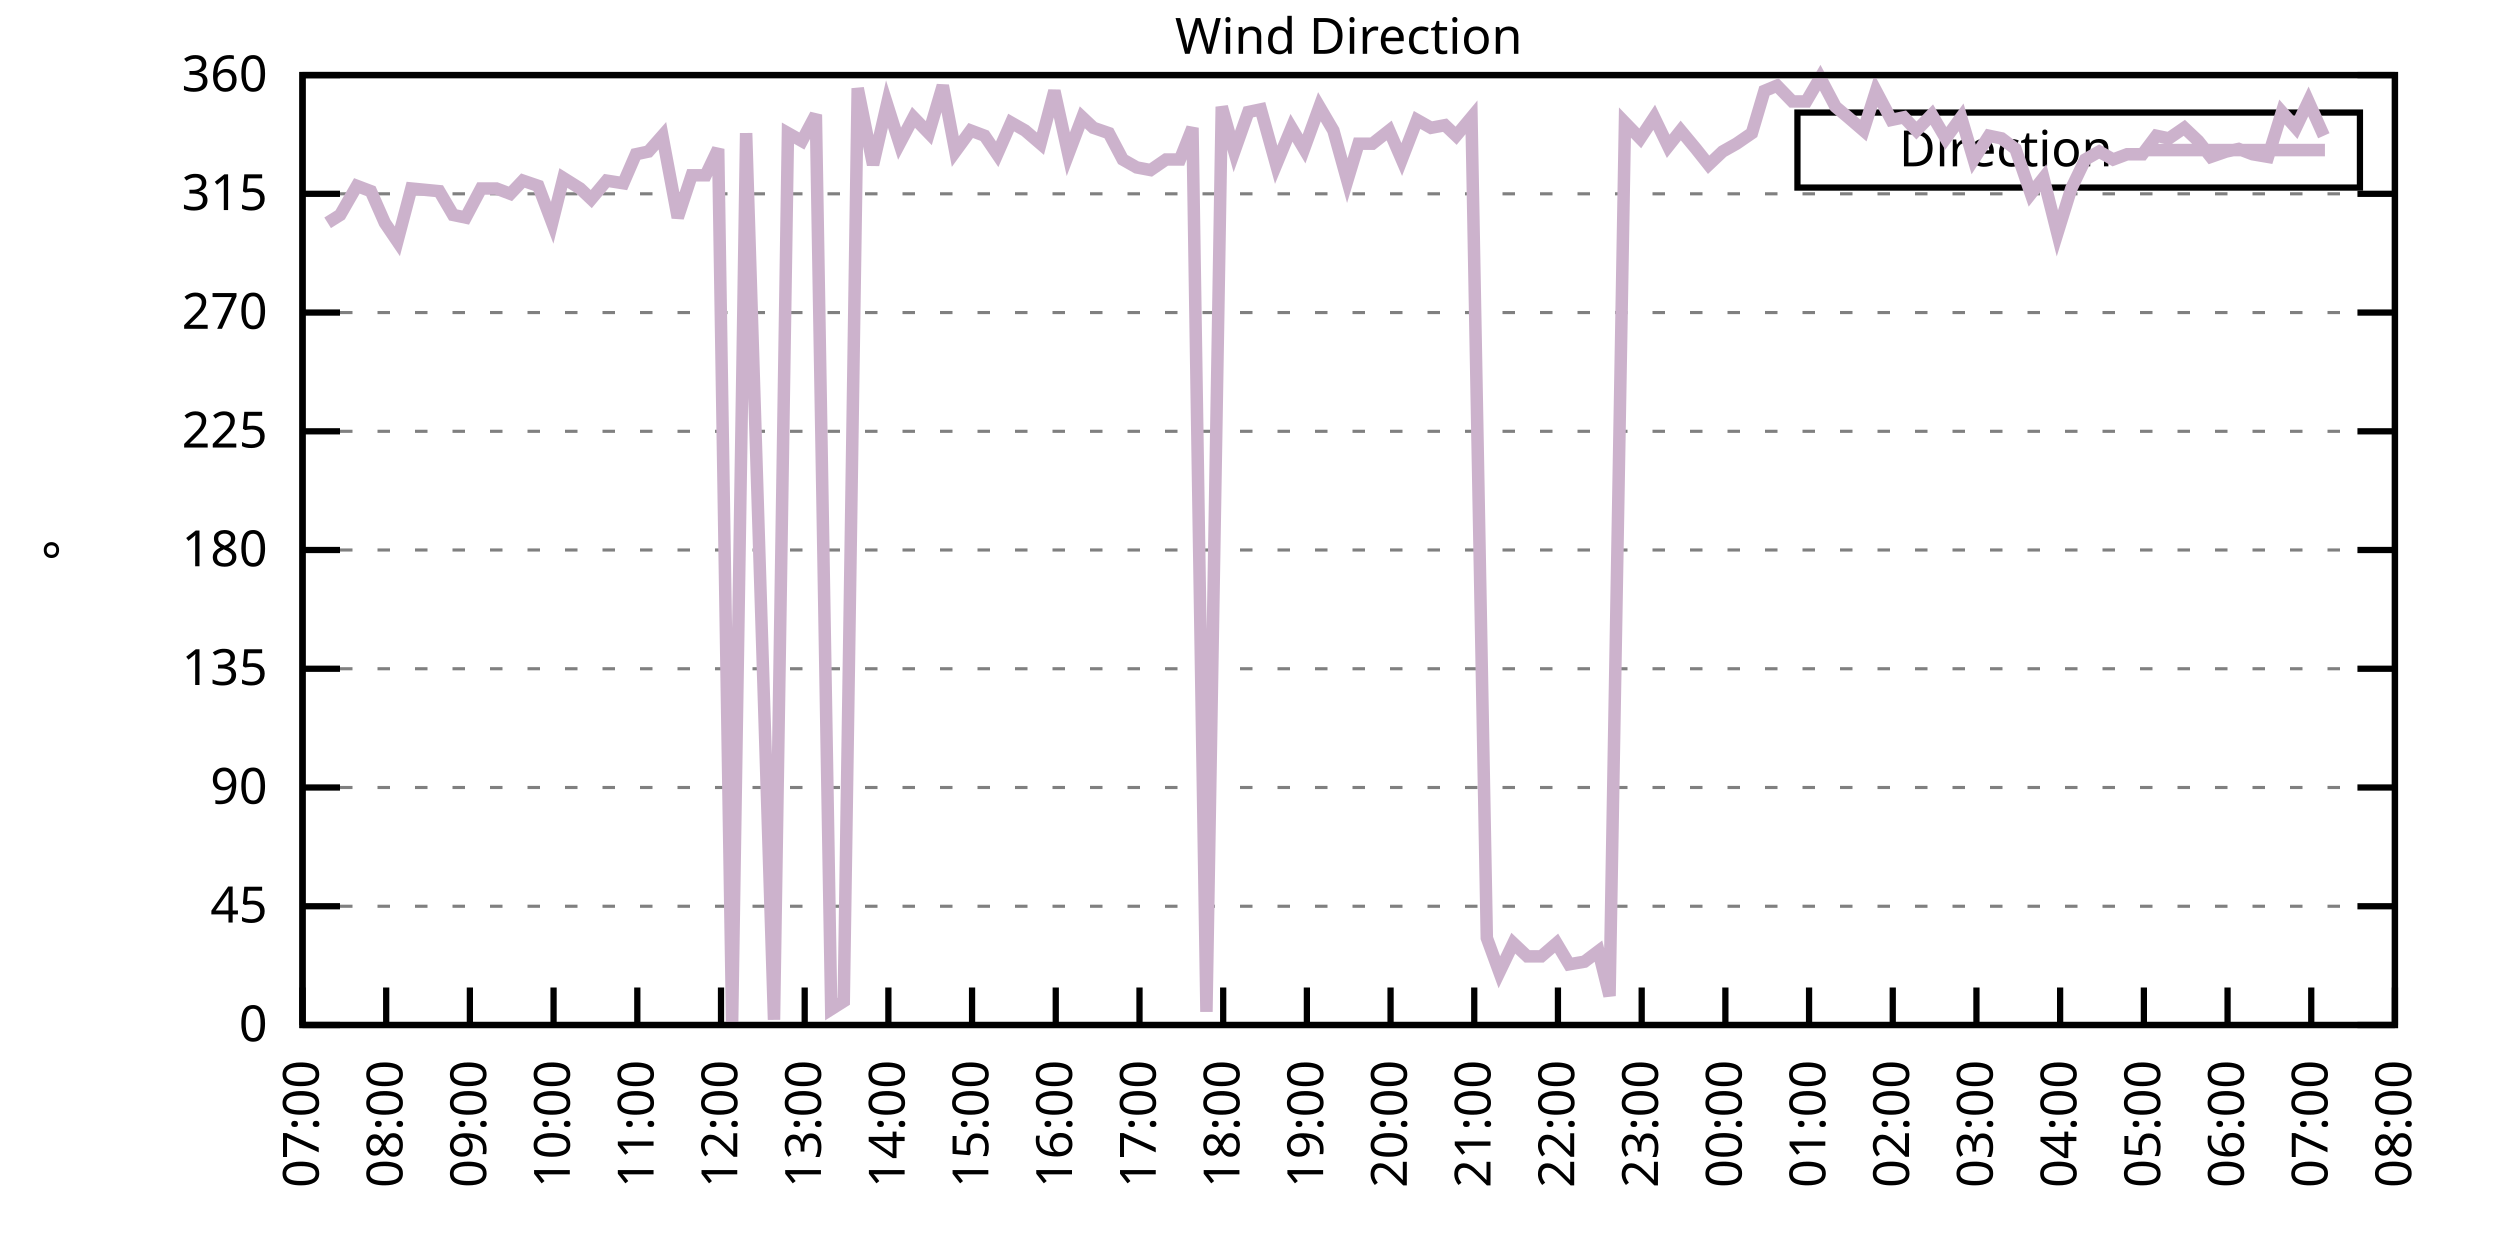
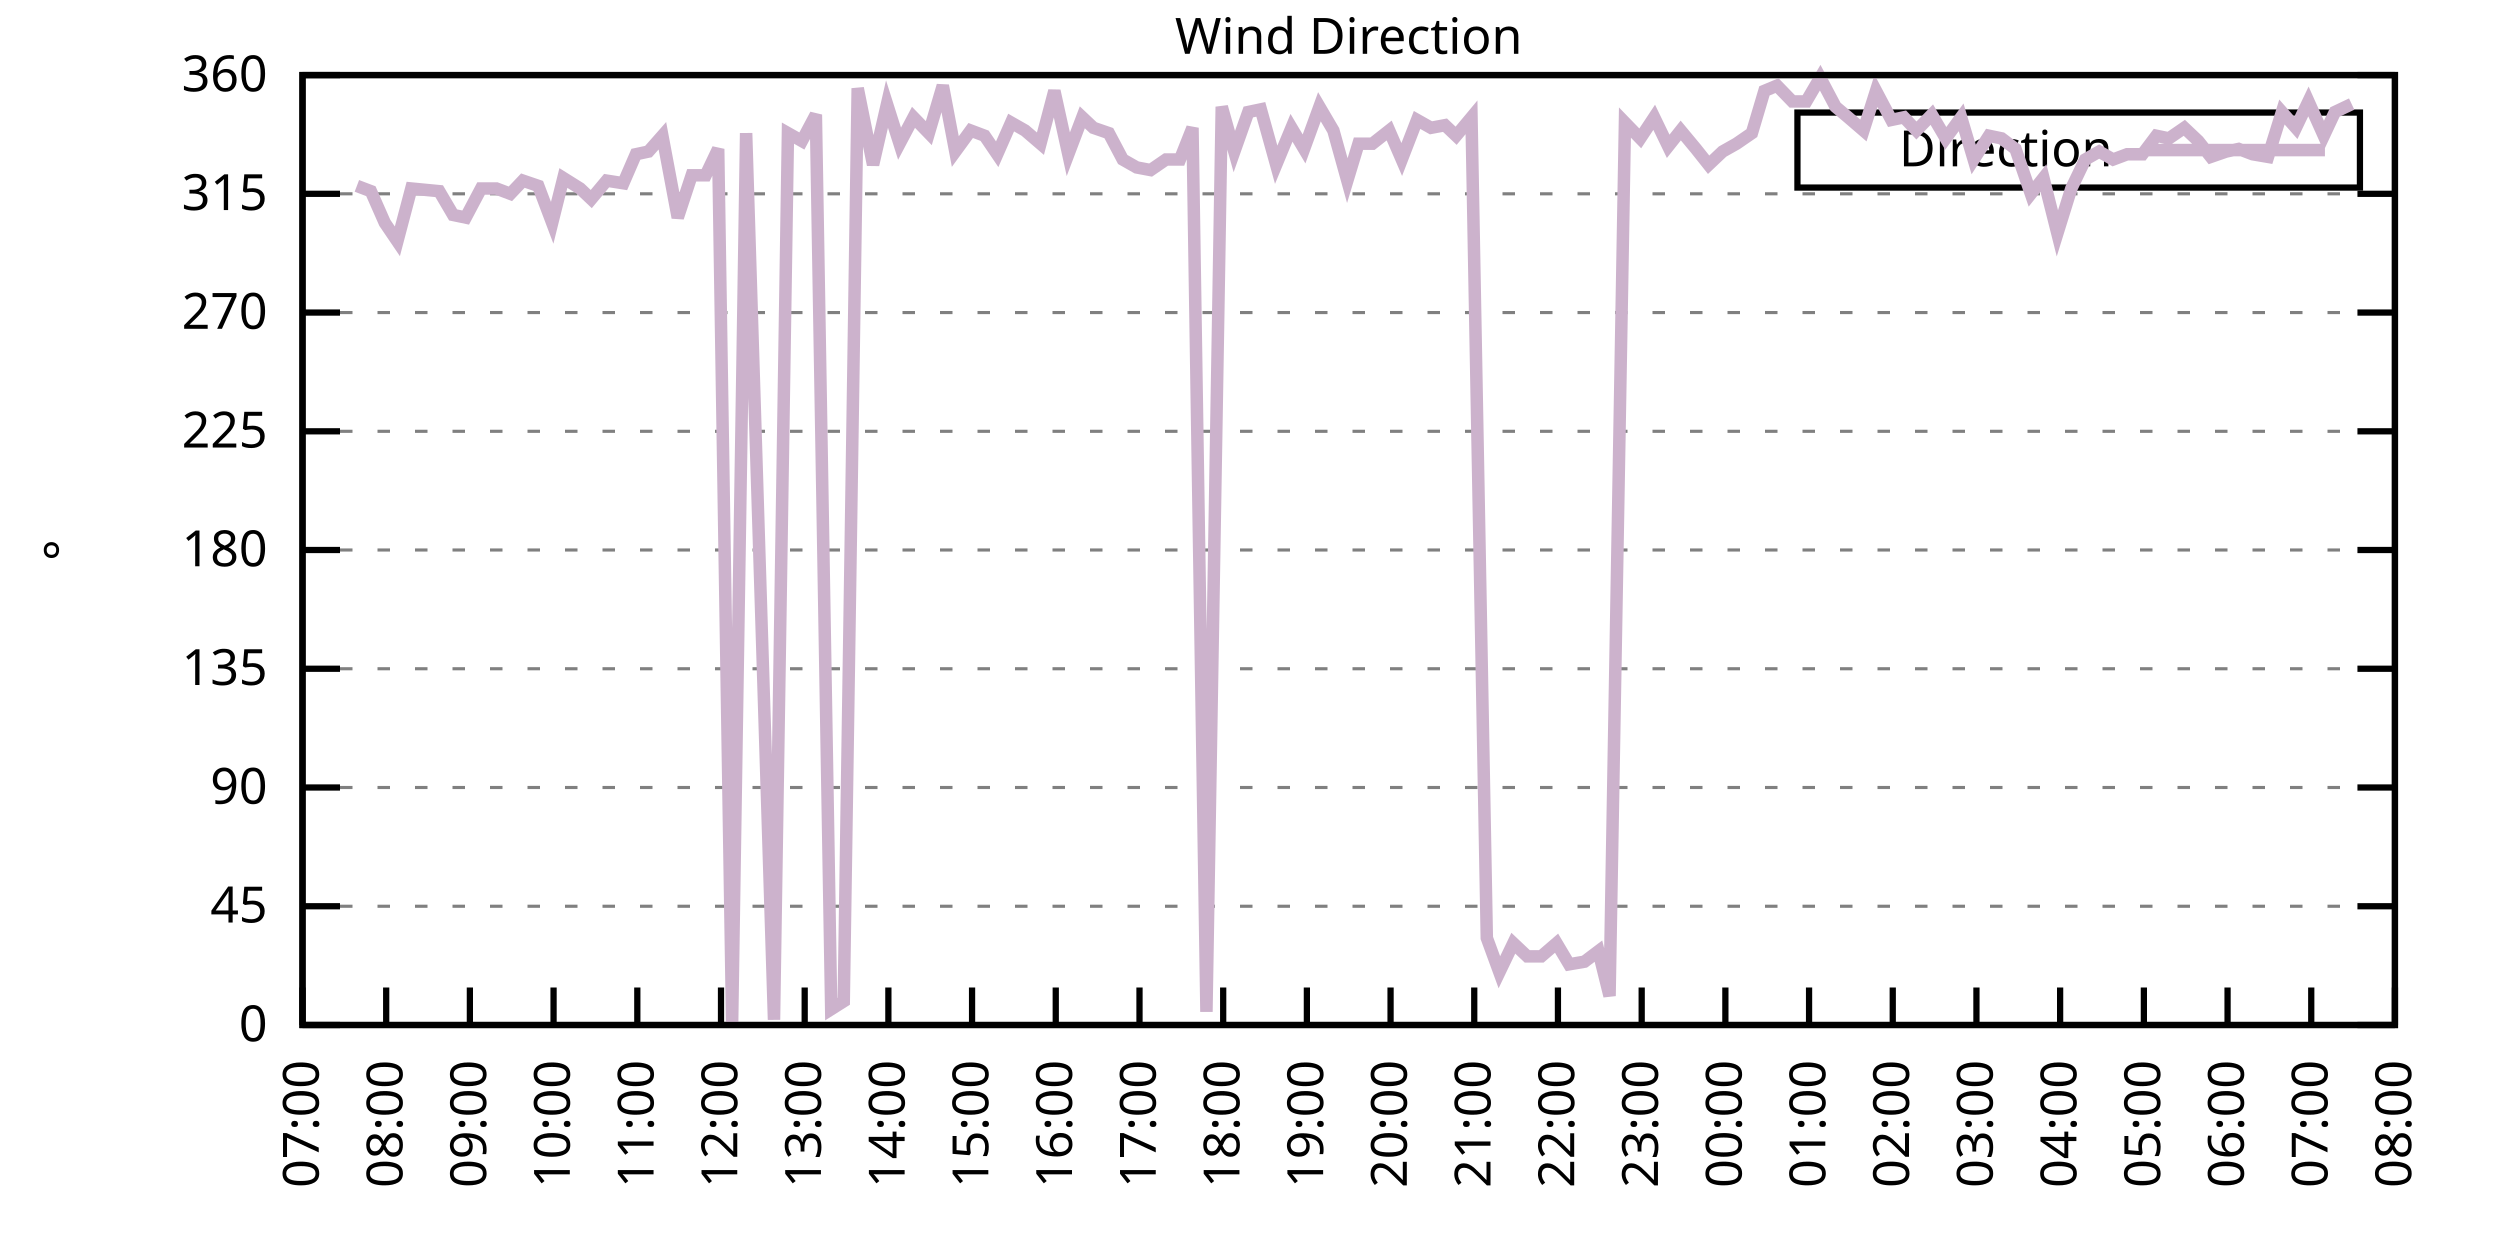
<svg xmlns="http://www.w3.org/2000/svg" xmlns:xlink="http://www.w3.org/1999/xlink" width="400" height="200" viewBox="0 0 400 200">
  <g id="gnuplot_canvas">
    <rect x="0" y="0" width="400" height="200" fill="none" />
    <defs>
      <circle id="gpDot" r="0.5" stroke-width="0.5" stroke="currentColor" />
      <path id="gpPt0" stroke-width="0.333" stroke="currentColor" d="M-1,0 h2 M0,-1 v2" />
      <path id="gpPt1" stroke-width="0.333" stroke="currentColor" d="M-1,-1 L1,1 M1,-1 L-1,1" />
      <path id="gpPt2" stroke-width="0.333" stroke="currentColor" d="M-1,0 L1,0 M0,-1 L0,1 M-1,-1 L1,1 M-1,1 L1,-1" />
      <rect id="gpPt3" stroke-width="0.333" stroke="currentColor" x="-1" y="-1" width="2" height="2" />
      <rect id="gpPt4" stroke-width="0.333" stroke="currentColor" fill="currentColor" x="-1" y="-1" width="2" height="2" />
      <circle id="gpPt5" stroke-width="0.333" stroke="currentColor" cx="0" cy="0" r="1" />
      <use xlink:href="#gpPt5" id="gpPt6" fill="currentColor" stroke="none" />
      <path id="gpPt7" stroke-width="0.333" stroke="currentColor" d="M0,-1.33 L-1.33,0.67 L1.33,0.67 z" />
      <use xlink:href="#gpPt7" id="gpPt8" fill="currentColor" stroke="none" />
      <use xlink:href="#gpPt7" id="gpPt9" stroke="currentColor" transform="rotate(180)" />
      <use xlink:href="#gpPt9" id="gpPt10" fill="currentColor" stroke="none" />
      <use xlink:href="#gpPt3" id="gpPt11" stroke="currentColor" transform="rotate(45)" />
      <use xlink:href="#gpPt11" id="gpPt12" fill="currentColor" stroke="none" />
      <path id="gpPt13" stroke-width="0.333" stroke="currentColor" d="M0,1.330 L1.265,0.411 L0.782,-1.067 L-0.782,-1.076 L-1.265,0.411 z" />
      <use xlink:href="#gpPt13" id="gpPt14" fill="currentColor" stroke="none" />
      <filter id="textbox" filterUnits="objectBoundingBox" x="0" y="0" height="1" width="1">
        <feFlood flood-color="white" flood-opacity="1" result="bgnd" />
        <feComposite in="SourceGraphic" in2="bgnd" operator="atop" />
      </filter>
      <filter id="greybox" filterUnits="objectBoundingBox" x="0" y="0" height="1" width="1">
        <feFlood flood-color="lightgrey" flood-opacity="1" result="grey" />
        <feComposite in="SourceGraphic" in2="grey" operator="atop" />
      </filter>
    </defs>
    <g fill="none" color="white" stroke="currentColor" stroke-width="1.00" stroke-linecap="butt" stroke-linejoin="miter">
</g>
    <g fill="none" color="black" stroke="currentColor" stroke-width="1.00" stroke-linecap="butt" stroke-linejoin="miter">
      <g stroke="none" shape-rendering="crispEdges">
        <polygon fill="rgb(255, 255, 255)" points="48.40,164.00 383.18,164.00 383.18,12.02 48.40,12.02 " />
      </g>
    </g>
    <g fill="none" color="black" stroke="currentColor" stroke-width="1.00" stroke-linecap="butt" stroke-linejoin="miter">
</g>
    <g fill="none" color="black" stroke="black" stroke-width="0.50" stroke-linecap="butt" stroke-linejoin="miter">
</g>
    <g fill="none" color="gray" stroke="currentColor" stroke-width="0.50" stroke-linecap="butt" stroke-linejoin="miter">
      <path stroke="gray" stroke-dasharray="2,4" class="gridline" d="M48.40,164.00 L383.19,164.00  " />
    </g>
    <g fill="none" color="gray" stroke="gray" stroke-width="1.00" stroke-linecap="butt" stroke-linejoin="miter">
</g>
    <g fill="none" color="black" stroke="currentColor" stroke-width="1.00" stroke-linecap="butt" stroke-linejoin="miter">
      <path stroke="black" d="M48.40,164.00 L54.40,164.00 M383.19,164.00 L377.19,164.00  " />
      <g transform="translate(42.80,166.60)" stroke="none" fill="black" font-family="Sans" font-size="8.00" text-anchor="end">
        <text>
          <tspan font-family="Sans"> 0</tspan>
        </text>
      </g>
    </g>
    <g fill="none" color="black" stroke="currentColor" stroke-width="1.00" stroke-linecap="butt" stroke-linejoin="miter">
</g>
    <g fill="none" color="black" stroke="black" stroke-width="0.50" stroke-linecap="butt" stroke-linejoin="miter">
</g>
    <g fill="none" color="gray" stroke="currentColor" stroke-width="0.50" stroke-linecap="butt" stroke-linejoin="miter">
      <path stroke="gray" stroke-dasharray="2,4" class="gridline" d="M48.40,145.00 L383.19,145.00  " />
    </g>
    <g fill="none" color="gray" stroke="gray" stroke-width="1.00" stroke-linecap="butt" stroke-linejoin="miter">
</g>
    <g fill="none" color="black" stroke="currentColor" stroke-width="1.00" stroke-linecap="butt" stroke-linejoin="miter">
      <path stroke="black" d="M48.40,145.00 L54.40,145.00 M383.19,145.00 L377.19,145.00  " />
      <g transform="translate(42.80,147.60)" stroke="none" fill="black" font-family="Sans" font-size="8.00" text-anchor="end">
        <text>
          <tspan font-family="Sans"> 45</tspan>
        </text>
      </g>
    </g>
    <g fill="none" color="black" stroke="currentColor" stroke-width="1.00" stroke-linecap="butt" stroke-linejoin="miter">
</g>
    <g fill="none" color="black" stroke="black" stroke-width="0.50" stroke-linecap="butt" stroke-linejoin="miter">
</g>
    <g fill="none" color="gray" stroke="currentColor" stroke-width="0.50" stroke-linecap="butt" stroke-linejoin="miter">
      <path stroke="gray" stroke-dasharray="2,4" class="gridline" d="M48.40,126.00 L383.19,126.00  " />
    </g>
    <g fill="none" color="gray" stroke="gray" stroke-width="1.00" stroke-linecap="butt" stroke-linejoin="miter">
</g>
    <g fill="none" color="black" stroke="currentColor" stroke-width="1.00" stroke-linecap="butt" stroke-linejoin="miter">
      <path stroke="black" d="M48.40,126.00 L54.40,126.00 M383.19,126.00 L377.19,126.00  " />
      <g transform="translate(42.80,128.60)" stroke="none" fill="black" font-family="Sans" font-size="8.00" text-anchor="end">
        <text>
          <tspan font-family="Sans"> 90</tspan>
        </text>
      </g>
    </g>
    <g fill="none" color="black" stroke="currentColor" stroke-width="1.00" stroke-linecap="butt" stroke-linejoin="miter">
</g>
    <g fill="none" color="black" stroke="black" stroke-width="0.50" stroke-linecap="butt" stroke-linejoin="miter">
</g>
    <g fill="none" color="gray" stroke="currentColor" stroke-width="0.50" stroke-linecap="butt" stroke-linejoin="miter">
      <path stroke="gray" stroke-dasharray="2,4" class="gridline" d="M48.40,107.00 L383.19,107.00  " />
    </g>
    <g fill="none" color="gray" stroke="gray" stroke-width="1.00" stroke-linecap="butt" stroke-linejoin="miter">
</g>
    <g fill="none" color="black" stroke="currentColor" stroke-width="1.00" stroke-linecap="butt" stroke-linejoin="miter">
      <path stroke="black" d="M48.40,107.00 L54.40,107.00 M383.19,107.00 L377.19,107.00  " />
      <g transform="translate(42.80,109.60)" stroke="none" fill="black" font-family="Sans" font-size="8.00" text-anchor="end">
        <text>
          <tspan font-family="Sans"> 135</tspan>
        </text>
      </g>
    </g>
    <g fill="none" color="black" stroke="currentColor" stroke-width="1.00" stroke-linecap="butt" stroke-linejoin="miter">
</g>
    <g fill="none" color="black" stroke="black" stroke-width="0.50" stroke-linecap="butt" stroke-linejoin="miter">
</g>
    <g fill="none" color="gray" stroke="currentColor" stroke-width="0.50" stroke-linecap="butt" stroke-linejoin="miter">
      <path stroke="gray" stroke-dasharray="2,4" class="gridline" d="M48.40,88.00 L383.19,88.00  " />
    </g>
    <g fill="none" color="gray" stroke="gray" stroke-width="1.00" stroke-linecap="butt" stroke-linejoin="miter">
</g>
    <g fill="none" color="black" stroke="currentColor" stroke-width="1.00" stroke-linecap="butt" stroke-linejoin="miter">
      <path stroke="black" d="M48.40,88.00 L54.40,88.00 M383.19,88.00 L377.19,88.00  " />
      <g transform="translate(42.80,90.60)" stroke="none" fill="black" font-family="Sans" font-size="8.00" text-anchor="end">
        <text>
          <tspan font-family="Sans"> 180</tspan>
        </text>
      </g>
    </g>
    <g fill="none" color="black" stroke="currentColor" stroke-width="1.00" stroke-linecap="butt" stroke-linejoin="miter">
</g>
    <g fill="none" color="black" stroke="black" stroke-width="0.50" stroke-linecap="butt" stroke-linejoin="miter">
</g>
    <g fill="none" color="gray" stroke="currentColor" stroke-width="0.50" stroke-linecap="butt" stroke-linejoin="miter">
      <path stroke="gray" stroke-dasharray="2,4" class="gridline" d="M48.40,69.01 L383.19,69.01  " />
    </g>
    <g fill="none" color="gray" stroke="gray" stroke-width="1.00" stroke-linecap="butt" stroke-linejoin="miter">
</g>
    <g fill="none" color="black" stroke="currentColor" stroke-width="1.00" stroke-linecap="butt" stroke-linejoin="miter">
      <path stroke="black" d="M48.40,69.01 L54.40,69.01 M383.19,69.01 L377.19,69.01  " />
      <g transform="translate(42.80,71.61)" stroke="none" fill="black" font-family="Sans" font-size="8.00" text-anchor="end">
        <text>
          <tspan font-family="Sans"> 225</tspan>
        </text>
      </g>
    </g>
    <g fill="none" color="black" stroke="currentColor" stroke-width="1.00" stroke-linecap="butt" stroke-linejoin="miter">
</g>
    <g fill="none" color="black" stroke="black" stroke-width="0.50" stroke-linecap="butt" stroke-linejoin="miter">
</g>
    <g fill="none" color="gray" stroke="currentColor" stroke-width="0.50" stroke-linecap="butt" stroke-linejoin="miter">
      <path stroke="gray" stroke-dasharray="2,4" class="gridline" d="M48.40,50.01 L383.19,50.01  " />
    </g>
    <g fill="none" color="gray" stroke="gray" stroke-width="1.00" stroke-linecap="butt" stroke-linejoin="miter">
</g>
    <g fill="none" color="black" stroke="currentColor" stroke-width="1.00" stroke-linecap="butt" stroke-linejoin="miter">
      <path stroke="black" d="M48.40,50.01 L54.40,50.01 M383.19,50.01 L377.19,50.01  " />
      <g transform="translate(42.80,52.61)" stroke="none" fill="black" font-family="Sans" font-size="8.00" text-anchor="end">
        <text>
          <tspan font-family="Sans"> 270</tspan>
        </text>
      </g>
    </g>
    <g fill="none" color="black" stroke="currentColor" stroke-width="1.00" stroke-linecap="butt" stroke-linejoin="miter">
</g>
    <g fill="none" color="black" stroke="black" stroke-width="0.50" stroke-linecap="butt" stroke-linejoin="miter">
</g>
    <g fill="none" color="gray" stroke="currentColor" stroke-width="0.50" stroke-linecap="butt" stroke-linejoin="miter">
      <path stroke="gray" stroke-dasharray="2,4" class="gridline" d="M48.40,31.01 L383.19,31.01  " />
    </g>
    <g fill="none" color="gray" stroke="gray" stroke-width="1.00" stroke-linecap="butt" stroke-linejoin="miter">
</g>
    <g fill="none" color="black" stroke="currentColor" stroke-width="1.00" stroke-linecap="butt" stroke-linejoin="miter">
      <path stroke="black" d="M48.40,31.01 L54.40,31.01 M383.19,31.01 L377.19,31.01  " />
      <g transform="translate(42.80,33.61)" stroke="none" fill="black" font-family="Sans" font-size="8.00" text-anchor="end">
        <text>
          <tspan font-family="Sans"> 315</tspan>
        </text>
      </g>
    </g>
    <g fill="none" color="black" stroke="currentColor" stroke-width="1.00" stroke-linecap="butt" stroke-linejoin="miter">
</g>
    <g fill="none" color="black" stroke="black" stroke-width="0.50" stroke-linecap="butt" stroke-linejoin="miter">
</g>
    <g fill="none" color="gray" stroke="currentColor" stroke-width="0.50" stroke-linecap="butt" stroke-linejoin="miter">
      <path stroke="gray" stroke-dasharray="2,4" class="gridline" d="M48.40,12.01 L383.19,12.01  " />
    </g>
    <g fill="none" color="gray" stroke="gray" stroke-width="1.00" stroke-linecap="butt" stroke-linejoin="miter">
</g>
    <g fill="none" color="black" stroke="currentColor" stroke-width="1.00" stroke-linecap="butt" stroke-linejoin="miter">
      <path stroke="black" d="M48.40,12.01 L54.40,12.01 M383.19,12.01 L377.19,12.01  " />
      <g transform="translate(42.80,14.61)" stroke="none" fill="black" font-family="Sans" font-size="8.00" text-anchor="end">
        <text>
          <tspan font-family="Sans"> 360</tspan>
        </text>
      </g>
    </g>
    <g fill="none" color="black" stroke="currentColor" stroke-width="1.00" stroke-linecap="butt" stroke-linejoin="miter">
      <path stroke="black" d="M48.40,164.00 L48.40,158.00  " />
      <g transform="translate(51.00,169.60) rotate(270.00)" stroke="none" fill="black" font-family="Sans" font-size="8.00" text-anchor="end">
        <text>
          <tspan font-family="Sans">07:00</tspan>
        </text>
      </g>
    </g>
    <g fill="none" color="black" stroke="currentColor" stroke-width="1.00" stroke-linecap="butt" stroke-linejoin="miter">
      <path stroke="black" d="M61.79,164.00 L61.79,158.00  " />
      <g transform="translate(64.39,169.60) rotate(270.00)" stroke="none" fill="black" font-family="Sans" font-size="8.00" text-anchor="end">
        <text>
          <tspan font-family="Sans">08:00</tspan>
        </text>
      </g>
    </g>
    <g fill="none" color="black" stroke="currentColor" stroke-width="1.00" stroke-linecap="butt" stroke-linejoin="miter">
      <path stroke="black" d="M75.18,164.00 L75.18,158.00  " />
      <g transform="translate(77.78,169.60) rotate(270.00)" stroke="none" fill="black" font-family="Sans" font-size="8.00" text-anchor="end">
        <text>
          <tspan font-family="Sans">09:00</tspan>
        </text>
      </g>
    </g>
    <g fill="none" color="black" stroke="currentColor" stroke-width="1.00" stroke-linecap="butt" stroke-linejoin="miter">
      <path stroke="black" d="M88.57,164.00 L88.57,158.00  " />
      <g transform="translate(91.17,169.60) rotate(270.00)" stroke="none" fill="black" font-family="Sans" font-size="8.00" text-anchor="end">
        <text>
          <tspan font-family="Sans">10:00</tspan>
        </text>
      </g>
    </g>
    <g fill="none" color="black" stroke="currentColor" stroke-width="1.00" stroke-linecap="butt" stroke-linejoin="miter">
      <path stroke="black" d="M101.97,164.00 L101.97,158.00  " />
      <g transform="translate(104.57,169.60) rotate(270.00)" stroke="none" fill="black" font-family="Sans" font-size="8.00" text-anchor="end">
        <text>
          <tspan font-family="Sans">11:00</tspan>
        </text>
      </g>
    </g>
    <g fill="none" color="black" stroke="currentColor" stroke-width="1.00" stroke-linecap="butt" stroke-linejoin="miter">
      <path stroke="black" d="M115.36,164.00 L115.36,158.00  " />
      <g transform="translate(117.96,169.60) rotate(270.00)" stroke="none" fill="black" font-family="Sans" font-size="8.00" text-anchor="end">
        <text>
          <tspan font-family="Sans">12:00</tspan>
        </text>
      </g>
    </g>
    <g fill="none" color="black" stroke="currentColor" stroke-width="1.00" stroke-linecap="butt" stroke-linejoin="miter">
      <path stroke="black" d="M128.75,164.00 L128.75,158.00  " />
      <g transform="translate(131.35,169.60) rotate(270.00)" stroke="none" fill="black" font-family="Sans" font-size="8.00" text-anchor="end">
        <text>
          <tspan font-family="Sans">13:00</tspan>
        </text>
      </g>
    </g>
    <g fill="none" color="black" stroke="currentColor" stroke-width="1.00" stroke-linecap="butt" stroke-linejoin="miter">
      <path stroke="black" d="M142.14,164.00 L142.14,158.00  " />
      <g transform="translate(144.74,169.60) rotate(270.00)" stroke="none" fill="black" font-family="Sans" font-size="8.00" text-anchor="end">
        <text>
          <tspan font-family="Sans">14:00</tspan>
        </text>
      </g>
    </g>
    <g fill="none" color="black" stroke="currentColor" stroke-width="1.00" stroke-linecap="butt" stroke-linejoin="miter">
      <path stroke="black" d="M155.53,164.00 L155.53,158.00  " />
      <g transform="translate(158.13,169.60) rotate(270.00)" stroke="none" fill="black" font-family="Sans" font-size="8.00" text-anchor="end">
        <text>
          <tspan font-family="Sans">15:00</tspan>
        </text>
      </g>
    </g>
    <g fill="none" color="black" stroke="currentColor" stroke-width="1.00" stroke-linecap="butt" stroke-linejoin="miter">
      <path stroke="black" d="M168.92,164.00 L168.92,158.00  " />
      <g transform="translate(171.52,169.60) rotate(270.00)" stroke="none" fill="black" font-family="Sans" font-size="8.00" text-anchor="end">
        <text>
          <tspan font-family="Sans">16:00</tspan>
        </text>
      </g>
    </g>
    <g fill="none" color="black" stroke="currentColor" stroke-width="1.00" stroke-linecap="butt" stroke-linejoin="miter">
      <path stroke="black" d="M182.32,164.00 L182.32,158.00  " />
      <g transform="translate(184.92,169.60) rotate(270.00)" stroke="none" fill="black" font-family="Sans" font-size="8.00" text-anchor="end">
        <text>
          <tspan font-family="Sans">17:00</tspan>
        </text>
      </g>
    </g>
    <g fill="none" color="black" stroke="currentColor" stroke-width="1.00" stroke-linecap="butt" stroke-linejoin="miter">
      <path stroke="black" d="M195.71,164.00 L195.71,158.00  " />
      <g transform="translate(198.31,169.60) rotate(270.00)" stroke="none" fill="black" font-family="Sans" font-size="8.00" text-anchor="end">
        <text>
          <tspan font-family="Sans">18:00</tspan>
        </text>
      </g>
    </g>
    <g fill="none" color="black" stroke="currentColor" stroke-width="1.00" stroke-linecap="butt" stroke-linejoin="miter">
      <path stroke="black" d="M209.10,164.00 L209.10,158.00  " />
      <g transform="translate(211.70,169.60) rotate(270.00)" stroke="none" fill="black" font-family="Sans" font-size="8.00" text-anchor="end">
        <text>
          <tspan font-family="Sans">19:00</tspan>
        </text>
      </g>
    </g>
    <g fill="none" color="black" stroke="currentColor" stroke-width="1.00" stroke-linecap="butt" stroke-linejoin="miter">
      <path stroke="black" d="M222.49,164.00 L222.49,158.00  " />
      <g transform="translate(225.09,169.60) rotate(270.00)" stroke="none" fill="black" font-family="Sans" font-size="8.00" text-anchor="end">
        <text>
          <tspan font-family="Sans">20:00</tspan>
        </text>
      </g>
    </g>
    <g fill="none" color="black" stroke="currentColor" stroke-width="1.00" stroke-linecap="butt" stroke-linejoin="miter">
      <path stroke="black" d="M235.88,164.00 L235.88,158.00  " />
      <g transform="translate(238.48,169.60) rotate(270.00)" stroke="none" fill="black" font-family="Sans" font-size="8.00" text-anchor="end">
        <text>
          <tspan font-family="Sans">21:00</tspan>
        </text>
      </g>
    </g>
    <g fill="none" color="black" stroke="currentColor" stroke-width="1.00" stroke-linecap="butt" stroke-linejoin="miter">
      <path stroke="black" d="M249.27,164.00 L249.27,158.00  " />
      <g transform="translate(251.87,169.60) rotate(270.00)" stroke="none" fill="black" font-family="Sans" font-size="8.00" text-anchor="end">
        <text>
          <tspan font-family="Sans">22:00</tspan>
        </text>
      </g>
    </g>
    <g fill="none" color="black" stroke="currentColor" stroke-width="1.00" stroke-linecap="butt" stroke-linejoin="miter">
      <path stroke="black" d="M262.67,164.00 L262.67,158.00  " />
      <g transform="translate(265.27,169.60) rotate(270.00)" stroke="none" fill="black" font-family="Sans" font-size="8.00" text-anchor="end">
        <text>
          <tspan font-family="Sans">23:00</tspan>
        </text>
      </g>
    </g>
    <g fill="none" color="black" stroke="currentColor" stroke-width="1.00" stroke-linecap="butt" stroke-linejoin="miter">
      <path stroke="black" d="M276.06,164.00 L276.06,158.00  " />
      <g transform="translate(278.66,169.60) rotate(270.00)" stroke="none" fill="black" font-family="Sans" font-size="8.00" text-anchor="end">
        <text>
          <tspan font-family="Sans">00:00</tspan>
        </text>
      </g>
    </g>
    <g fill="none" color="black" stroke="currentColor" stroke-width="1.00" stroke-linecap="butt" stroke-linejoin="miter">
      <path stroke="black" d="M289.45,164.00 L289.45,158.00  " />
      <g transform="translate(292.05,169.60) rotate(270.00)" stroke="none" fill="black" font-family="Sans" font-size="8.00" text-anchor="end">
        <text>
          <tspan font-family="Sans">01:00</tspan>
        </text>
      </g>
    </g>
    <g fill="none" color="black" stroke="currentColor" stroke-width="1.00" stroke-linecap="butt" stroke-linejoin="miter">
      <path stroke="black" d="M302.84,164.00 L302.84,158.00  " />
      <g transform="translate(305.44,169.60) rotate(270.00)" stroke="none" fill="black" font-family="Sans" font-size="8.00" text-anchor="end">
        <text>
          <tspan font-family="Sans">02:00</tspan>
        </text>
      </g>
    </g>
    <g fill="none" color="black" stroke="currentColor" stroke-width="1.00" stroke-linecap="butt" stroke-linejoin="miter">
      <path stroke="black" d="M316.23,164.00 L316.23,158.00  " />
      <g transform="translate(318.83,169.60) rotate(270.00)" stroke="none" fill="black" font-family="Sans" font-size="8.00" text-anchor="end">
        <text>
          <tspan font-family="Sans">03:00</tspan>
        </text>
      </g>
    </g>
    <g fill="none" color="black" stroke="currentColor" stroke-width="1.00" stroke-linecap="butt" stroke-linejoin="miter">
      <path stroke="black" d="M329.62,164.00 L329.62,158.00  " />
      <g transform="translate(332.22,169.60) rotate(270.00)" stroke="none" fill="black" font-family="Sans" font-size="8.00" text-anchor="end">
        <text>
          <tspan font-family="Sans">04:00</tspan>
        </text>
      </g>
    </g>
    <g fill="none" color="black" stroke="currentColor" stroke-width="1.00" stroke-linecap="butt" stroke-linejoin="miter">
      <path stroke="black" d="M343.02,164.00 L343.02,158.00  " />
      <g transform="translate(345.62,169.60) rotate(270.00)" stroke="none" fill="black" font-family="Sans" font-size="8.00" text-anchor="end">
        <text>
          <tspan font-family="Sans">05:00</tspan>
        </text>
      </g>
    </g>
    <g fill="none" color="black" stroke="currentColor" stroke-width="1.00" stroke-linecap="butt" stroke-linejoin="miter">
      <path stroke="black" d="M356.41,164.00 L356.41,158.00  " />
      <g transform="translate(359.01,169.60) rotate(270.00)" stroke="none" fill="black" font-family="Sans" font-size="8.00" text-anchor="end">
        <text>
          <tspan font-family="Sans">06:00</tspan>
        </text>
      </g>
    </g>
    <g fill="none" color="black" stroke="currentColor" stroke-width="1.00" stroke-linecap="butt" stroke-linejoin="miter">
      <path stroke="black" d="M369.80,164.00 L369.80,158.00  " />
      <g transform="translate(372.40,169.60) rotate(270.00)" stroke="none" fill="black" font-family="Sans" font-size="8.00" text-anchor="end">
        <text>
          <tspan font-family="Sans">07:00</tspan>
        </text>
      </g>
    </g>
    <g fill="none" color="black" stroke="currentColor" stroke-width="1.00" stroke-linecap="butt" stroke-linejoin="miter">
      <path stroke="black" d="M383.19,164.00 L383.19,158.00  " />
      <g transform="translate(385.79,169.60) rotate(270.00)" stroke="none" fill="black" font-family="Sans" font-size="8.00" text-anchor="end">
        <text>
          <tspan font-family="Sans">08:00</tspan>
        </text>
      </g>
    </g>
    <g fill="none" color="black" stroke="currentColor" stroke-width="1.00" stroke-linecap="butt" stroke-linejoin="miter">
</g>
    <g fill="none" color="black" stroke="currentColor" stroke-width="1.00" stroke-linecap="butt" stroke-linejoin="miter">
      <path stroke="black" d="M48.40,12.01 L48.40,164.00 L383.19,164.00 L383.19,12.01 L48.40,12.01 Z  " />
    </g>
    <g fill="none" color="black" stroke="currentColor" stroke-width="1.00" stroke-linecap="butt" stroke-linejoin="miter">
</g>
    <g fill="none" color="black" stroke="currentColor" stroke-width="1.00" stroke-linecap="butt" stroke-linejoin="miter">
      <path stroke="black" d="M287.59,30.01 L287.59,18.01 L377.59,18.01 L377.59,30.01 L287.59,30.01 Z  " />
    </g>
    <g id="Wind_direction_plot_1">
      <g fill="none" color="white" stroke="black" stroke-width="2.00" stroke-linecap="butt" stroke-linejoin="miter">
</g>
      <g fill="none" color="black" stroke="currentColor" stroke-width="2.00" stroke-linecap="butt" stroke-linejoin="miter">
        <g transform="translate(337.99,26.61)" stroke="none" fill="black" font-family="Sans" font-size="8.00" text-anchor="end">
          <text>
            <tspan font-family="Sans">Direction</tspan>
          </text>
        </g>
      </g>
      <g fill="none" color="black" stroke="currentColor" stroke-width="2.00" stroke-linecap="butt" stroke-linejoin="miter">
-         <path stroke="rgb(204, 178, 204)" d="M343.59,24.01 L371.99,24.01 M52.42,35.65 L54.43,34.39 L57.10,29.74 L59.34,30.59 L61.57,35.65 L63.58,38.61   L65.81,30.16 L70.27,30.59 L72.50,34.39 L74.51,34.81 L76.97,30.16 L79.42,30.16 L81.66,31.01 L83.66,28.90   L86.12,29.74 L88.35,35.65 L90.14,28.48 L92.82,30.16 L94.60,31.85 L97.06,28.90 L99.73,29.32 L101.74,24.68   L103.75,24.25 L105.98,21.72 L108.44,34.81 L110.67,28.05 L112.90,28.05 L114.91,23.83 L117.14,163.58 L119.38,21.30   L123.84,163.16 L126.07,21.30 L128.30,22.56 L130.54,18.34 L132.99,161.47 L135.00,160.20 L137.23,14.12 L139.69,26.36   L141.92,16.65 L143.93,22.99 L146.16,18.77 L148.61,21.30 L150.85,13.70 L152.85,24.25 L155.31,20.88 L157.54,21.72   L159.55,24.68 L161.78,19.61 L164.01,20.88 L166.47,22.99 L168.70,14.54 L170.93,24.68 L173.17,18.77 L174.95,20.45   L177.41,21.30 L179.64,25.52 L181.87,26.79 L184.10,27.21 L186.56,25.52 L188.79,25.52 L190.80,20.45 L193.03,161.89   L195.48,17.08 L197.49,24.25 L199.73,17.92 L201.73,17.50 L204.19,26.36 L206.64,20.45 L208.65,23.83 L211.11,17.08   L213.34,20.88 L215.57,28.90 L217.36,22.99 L219.59,22.99 L222.27,20.88 L224.28,25.52 L226.73,19.19 L228.96,20.45   L231.20,20.03 L232.98,21.72 L235.44,18.77 L237.89,150.07 L239.90,155.56 L242.13,150.91 L244.36,153.02 L246.60,153.02   L249.05,150.91 L251.06,154.29 L253.51,153.87 L255.75,152.18 L257.53,159.36 L259.99,19.61 L262.44,22.14 L264.67,18.77   L266.91,23.41 L268.92,20.88 L271.37,23.83 L273.38,26.36 L275.61,24.25 L277.84,22.99 L280.30,21.30 L282.31,14.54   L284.32,13.70 L286.77,16.23 L289.00,16.23 L291.23,12.43 L293.69,17.08 L295.70,18.77 L298.15,20.88 L300.16,14.54   L302.62,19.19 L304.63,18.77 L306.63,20.88 L309.09,18.34 L311.32,22.14 L313.78,18.77 L315.79,25.52 L318.24,21.72   L320.25,22.14 L322.48,23.83 L324.94,31.01 L326.95,28.48 L329.18,37.34 L331.41,30.16 L333.64,25.52 L335.87,24.25   L338.10,25.52 L340.34,24.68 L342.79,24.68 L345.02,21.72 L347.03,22.14 L349.49,20.45 L351.72,22.56 L353.73,25.10   L356.18,24.25 L358.19,23.83 L360.42,24.68 L362.88,25.10 L365.11,17.92 L367.34,20.45 L369.35,16.23 L371.81,21.72    " />
+         <path stroke="rgb(204, 178, 204)" d="M343.59,24.01 L371.99,24.01 M57.10,29.74 L59.34,30.59 L61.57,35.65 L63.58,38.61 L65.81,30.16 L70.27,30.59   L72.50,34.39 L74.51,34.81 L76.97,30.16 L79.42,30.16 L81.66,31.01 L83.66,28.90 L86.12,29.74 L88.35,35.65   L90.14,28.48 L92.82,30.16 L94.60,31.85 L97.06,28.90 L99.73,29.32 L101.74,24.68 L103.75,24.25 L105.98,21.72   L108.44,34.81 L110.67,28.05 L112.90,28.05 L114.91,23.83 L117.14,163.58 L119.38,21.30 L123.84,163.16 L126.07,21.30   L128.30,22.56 L130.54,18.34 L132.99,161.47 L135.00,160.20 L137.23,14.12 L139.69,26.36 L141.92,16.65 L143.93,22.99   L146.16,18.77 L148.61,21.30 L150.85,13.70 L152.85,24.25 L155.31,20.88 L157.54,21.72 L159.55,24.68 L161.78,19.61   L164.01,20.88 L166.47,22.99 L168.70,14.54 L170.93,24.68 L173.17,18.77 L174.95,20.45 L177.41,21.30 L179.64,25.52   L181.87,26.79 L184.10,27.21 L186.56,25.52 L188.79,25.52 L190.80,20.45 L193.03,161.89 L195.48,17.08 L197.49,24.25   L199.73,17.92 L201.73,17.50 L204.19,26.36 L206.64,20.45 L208.65,23.83 L211.11,17.08 L213.34,20.88 L215.57,28.90   L217.36,22.99 L219.59,22.99 L222.27,20.88 L224.28,25.52 L226.73,19.19 L228.96,20.45 L231.20,20.03 L232.98,21.72   L235.44,18.77 L237.89,150.07 L239.90,155.56 L242.13,150.91 L244.36,153.02 L246.60,153.02 L249.05,150.91 L251.06,154.29   L253.51,153.87 L255.75,152.18 L257.53,159.36 L259.99,19.61 L262.44,22.14 L264.67,18.77 L266.91,23.41 L268.92,20.88   L271.37,23.83 L273.38,26.36 L275.61,24.25 L277.84,22.99 L280.30,21.30 L282.31,14.54 L284.32,13.70 L286.77,16.23   L289.00,16.23 L291.23,12.43 L293.69,17.08 L295.70,18.77 L298.15,20.88 L300.16,14.54 L302.62,19.19 L304.63,18.77   L306.63,20.88 L309.09,18.34 L311.32,22.14 L313.78,18.77 L315.79,25.52 L318.24,21.72 L320.25,22.14 L322.48,23.83   L324.94,31.01 L326.95,28.48 L329.18,37.34 L331.41,30.16 L333.64,25.52 L335.87,24.25 L338.10,25.52 L340.34,24.68   L342.79,24.68 L345.02,21.72 L347.03,22.14 L349.49,20.45 L351.72,22.56 L353.73,25.10 L356.18,24.25 L358.19,23.83   L360.42,24.68 L362.88,25.10 L365.11,17.92 L367.34,20.45 L369.35,16.23 L371.81,21.72 L373.59,17.92 L376.27,16.65    " />
      </g>
    </g>
    <g fill="none" color="black" stroke="currentColor" stroke-width="2.00" stroke-linecap="butt" stroke-linejoin="miter">
</g>
    <g fill="none" color="black" stroke="black" stroke-width="1.00" stroke-linecap="butt" stroke-linejoin="miter">
</g>
    <g fill="none" color="black" stroke="currentColor" stroke-width="1.00" stroke-linecap="butt" stroke-linejoin="miter">
      <path stroke="black" d="M48.40,12.01 L48.40,164.00 L383.19,164.00 L383.19,12.01 L48.40,12.01 Z  " />
      <g transform="translate(12.80,88.01) rotate(270.00)" stroke="none" fill="black" font-family="Sans" font-size="8.00" text-anchor="middle">
        <text>
          <tspan font-family="Sans">°</tspan>
        </text>
      </g>
    </g>
    <g fill="none" color="black" stroke="currentColor" stroke-width="1.00" stroke-linecap="butt" stroke-linejoin="miter">
</g>
    <g fill="none" color="black" stroke="currentColor" stroke-width="1.00" stroke-linecap="butt" stroke-linejoin="miter">
      <g transform="translate(215.79,8.61)" stroke="none" fill="black" font-family="Sans" font-size="8.00" text-anchor="middle">
        <text>
          <tspan font-family="Sans">Wind Direction</tspan>
        </text>
      </g>
    </g>
    <g fill="none" color="black" stroke="currentColor" stroke-width="1.00" stroke-linecap="butt" stroke-linejoin="miter">
</g>
  </g>
</svg>
